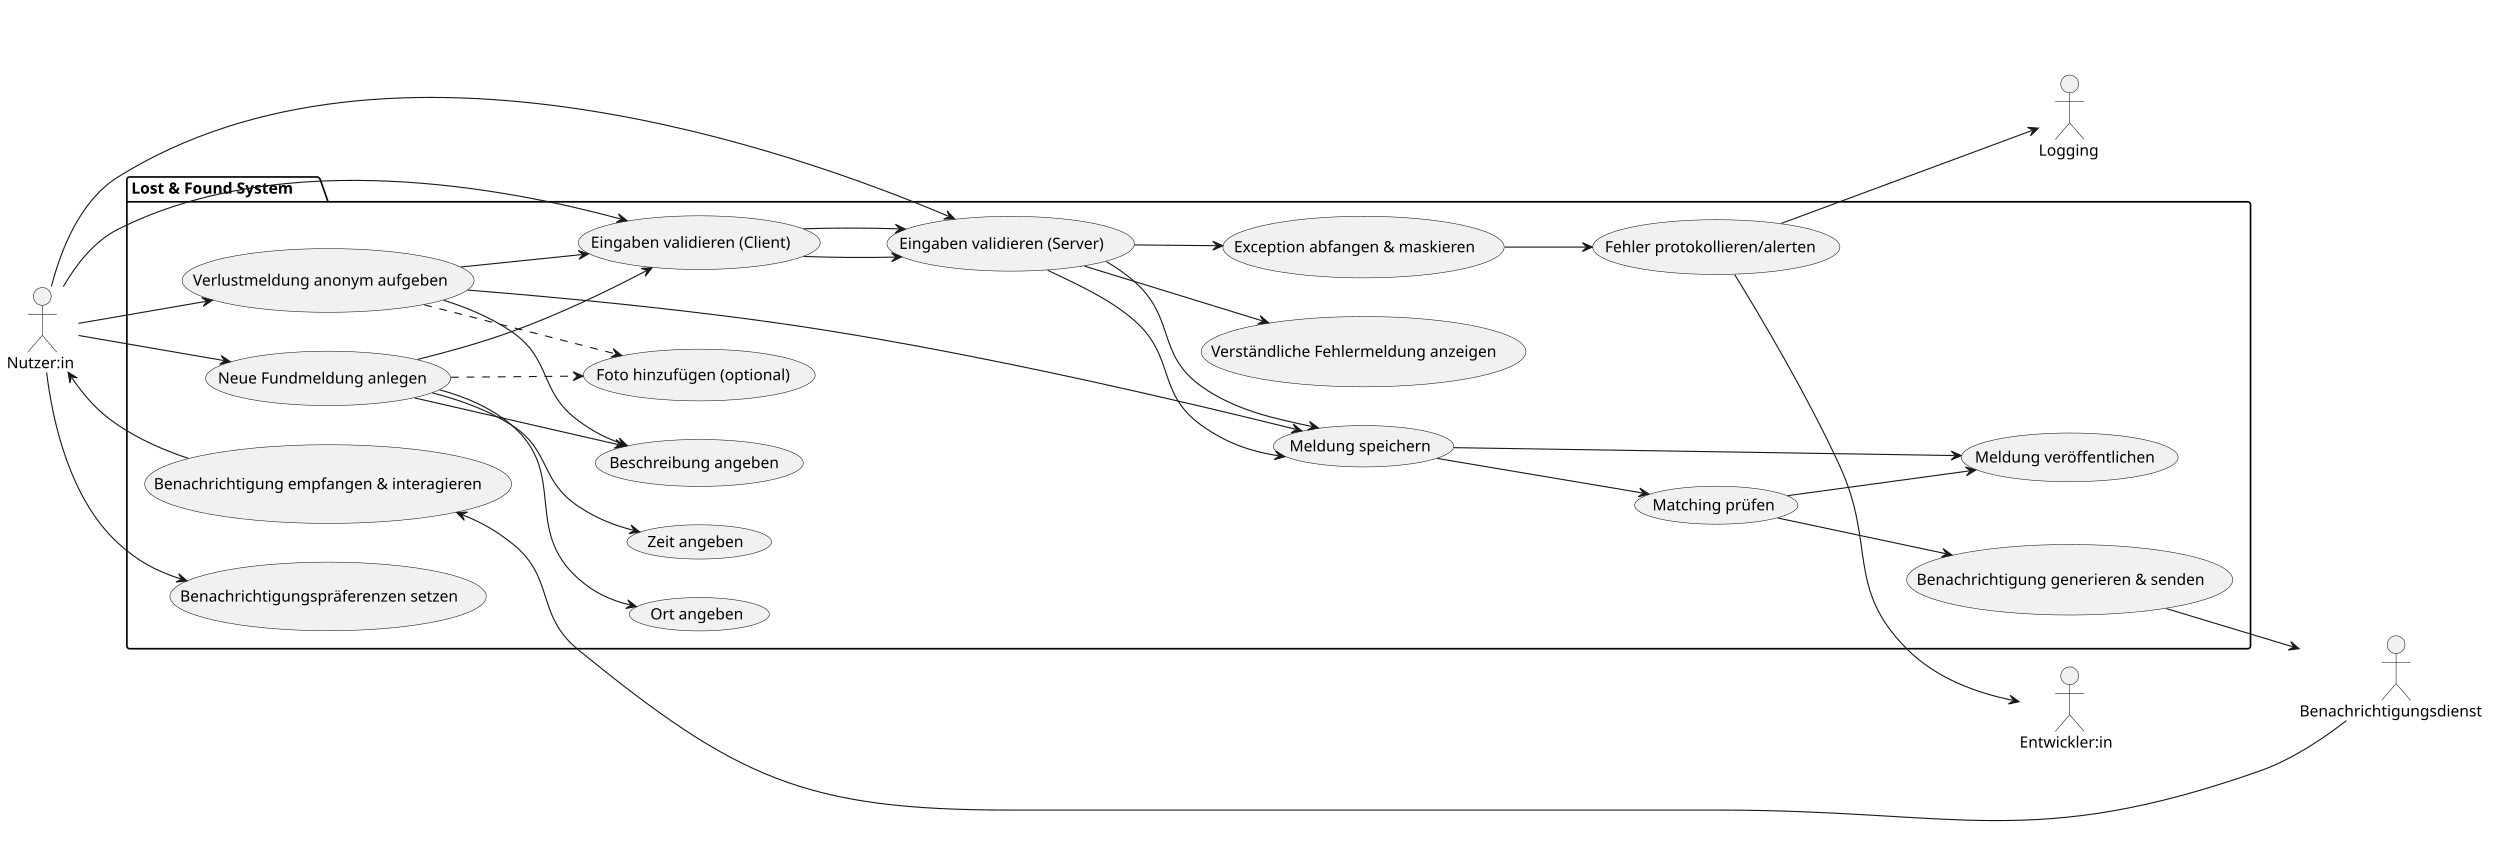
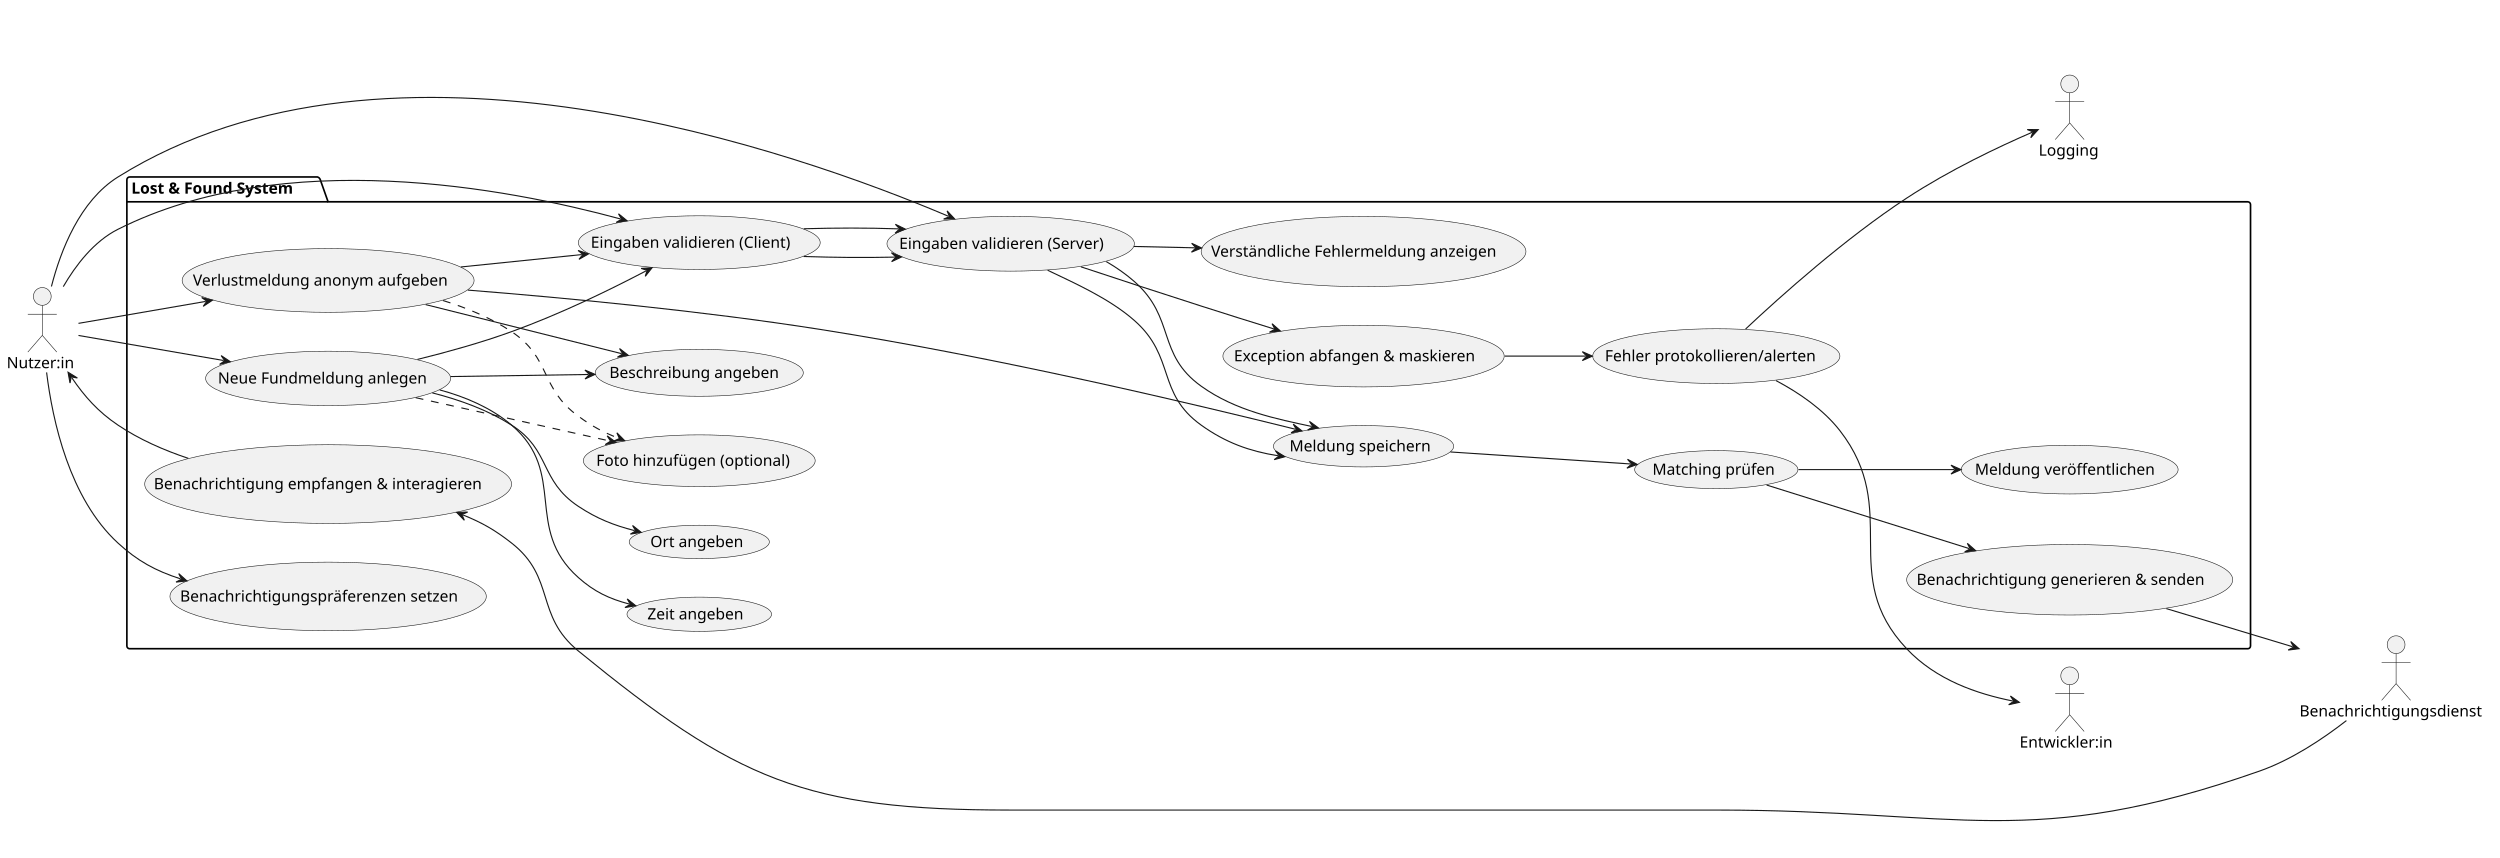
<svg xmlns="http://www.w3.org/2000/svg" contentStyleType="text/css" data-diagram-type="DESCRIPTION" height="771px" preserveAspectRatio="none" style="width:2247px;height:771px;background:#FFFFFF;" version="1.1" viewBox="0 0 2247 771" width="2247px" zoomAndPan="magnify">
  <defs />
  <g>
    <g class="cluster" data-entity="Lost . Found System" data-source-line="8" data-uid="ent0006" id="cluster_Lost . Found System">
      <path d="M116.53,159.08 L285.38,159.08 A3.75,3.75 0 0 1 287.88,161.58 L294.88,181.377 L2020.27,181.377 A2.5,2.5 0 0 1 2022.77,183.877 L2022.77,580.58 A2.5,2.5 0 0 1 2020.27,583.08 L116.53,583.08 A2.5,2.5 0 0 1 114.03,580.58 L114.03,161.58 A2.5,2.5 0 0 1 116.53,159.08" fill="none" style="stroke:#000000;stroke-width:1.5;" />
      <line style="stroke:#000000;stroke-width:1.5;" x1="114.03" x2="294.88" y1="181.377" y2="181.377" />
      <text fill="#000000" font-family="sans-serif" font-size="14" font-weight="bold" lengthAdjust="spacing" textLength="167.85" x="118.03" y="174.075">Lost &amp; Found System</text>
    </g>
    <g class="entity" data-entity="UC11" data-source-line="9" data-uid="ent0007" id="entity_UC11">
      <ellipse cx="294.916" cy="252.081" fill="#F1F1F1" rx="131.206" ry="28.641" style="stroke:#181818;stroke-width:0.5;" />
      <text fill="#000000" font-family="sans-serif" font-size="14" lengthAdjust="spacing" textLength="243.12" x="173.356" y="256.73">Verlustmeldung anonym aufgeben</text>
    </g>
    <g class="entity" data-entity="UC12" data-source-line="10" data-uid="ent0008" id="entity_UC12">
-       <ellipse cx="628.511" cy="552.076" fill="#F1F1F1" rx="62.981" ry="14.996" style="stroke:#181818;stroke-width:0.5;" />
-       <text fill="#000000" font-family="sans-serif" font-size="14" lengthAdjust="spacing" textLength="88.04" x="584.491" y="556.725">Ort angeben</text>
+       <ellipse cx="628.511" cy="487.076" fill="#F1F1F1" rx="62.981" ry="14.996" style="stroke:#181818;stroke-width:0.5;" />
+       <text fill="#000000" font-family="sans-serif" font-size="14" lengthAdjust="spacing" textLength="88.04" x="584.491" y="491.725">Ort angeben</text>
    </g>
    <g class="entity" data-entity="UC13" data-source-line="11" data-uid="ent0009" id="entity_UC13">
-       <ellipse cx="628.509" cy="487.082" fill="#F1F1F1" rx="64.959" ry="15.392" style="stroke:#181818;stroke-width:0.5;" />
-       <text fill="#000000" font-family="sans-serif" font-size="14" lengthAdjust="spacing" textLength="93.358" x="581.829" y="491.73">Zeit angeben</text>
+       <ellipse cx="628.509" cy="552.082" fill="#F1F1F1" rx="64.959" ry="15.392" style="stroke:#181818;stroke-width:0.5;" />
+       <text fill="#000000" font-family="sans-serif" font-size="14" lengthAdjust="spacing" textLength="93.358" x="581.829" y="556.73">Zeit angeben</text>
    </g>
    <g class="entity" data-entity="UC14" data-source-line="12" data-uid="ent0010" id="entity_UC14">
-       <ellipse cx="628.507" cy="416.081" fill="#F1F1F1" rx="93.507" ry="21.101" style="stroke:#181818;stroke-width:0.5;" />
-       <text fill="#000000" font-family="sans-serif" font-size="14" lengthAdjust="spacing" textLength="161.636" x="547.689" y="420.73">Beschreibung angeben</text>
+       <ellipse cx="628.507" cy="335.081" fill="#F1F1F1" rx="93.507" ry="21.101" style="stroke:#181818;stroke-width:0.5;" />
+       <text fill="#000000" font-family="sans-serif" font-size="14" lengthAdjust="spacing" textLength="161.636" x="547.689" y="339.73">Beschreibung angeben</text>
    </g>
    <g class="entity" data-entity="UC15" data-source-line="13" data-uid="ent0011" id="entity_UC15">
-       <ellipse cx="628.508" cy="337.079" fill="#F1F1F1" rx="104.198" ry="23.239" style="stroke:#181818;stroke-width:0.5;" />
-       <text fill="#000000" font-family="sans-serif" font-size="14" lengthAdjust="spacing" textLength="185.268" x="535.874" y="341.728">Foto hinzufügen (optional)</text>
+       <ellipse cx="628.508" cy="414.079" fill="#F1F1F1" rx="104.198" ry="23.239" style="stroke:#181818;stroke-width:0.5;" />
+       <text fill="#000000" font-family="sans-serif" font-size="14" lengthAdjust="spacing" textLength="185.268" x="535.874" y="418.728">Foto hinzufügen (optional)</text>
    </g>
    <g class="entity" data-entity="UC16" data-source-line="14" data-uid="ent0012" id="entity_UC16">
      <ellipse cx="1225.559" cy="401.082" fill="#F1F1F1" rx="81.009" ry="18.602" style="stroke:#181818;stroke-width:0.5;" />
      <text fill="#000000" font-family="sans-serif" font-size="14" lengthAdjust="spacing" textLength="133.048" x="1159.035" y="405.73">Meldung speichern</text>
    </g>
    <g class="entity" data-entity="UC17" data-source-line="15" data-uid="ent0013" id="entity_UC17">
-       <ellipse cx="1860.238" cy="411.082" fill="#F1F1F1" rx="97.459" ry="21.892" style="stroke:#181818;stroke-width:0.5;" />
-       <text fill="#000000" font-family="sans-serif" font-size="14" lengthAdjust="spacing" textLength="170.44" x="1775.018" y="415.73">Meldung veröffentlichen</text>
+       <ellipse cx="1860.238" cy="422.082" fill="#F1F1F1" rx="97.459" ry="21.892" style="stroke:#181818;stroke-width:0.5;" />
+       <text fill="#000000" font-family="sans-serif" font-size="14" lengthAdjust="spacing" textLength="170.44" x="1775.018" y="426.73">Meldung veröffentlichen</text>
    </g>
    <g class="entity" data-entity="UC21" data-source-line="17" data-uid="ent0014" id="entity_UC21">
      <ellipse cx="628.506" cy="218.081" fill="#F1F1F1" rx="108.706" ry="24.141" style="stroke:#181818;stroke-width:0.5;" />
      <text fill="#000000" font-family="sans-serif" font-size="14" lengthAdjust="spacing" textLength="195.077" x="530.967" y="222.73">Eingaben validieren (Client)</text>
    </g>
    <g class="entity" data-entity="UC22" data-source-line="18" data-uid="ent0015" id="entity_UC22">
      <ellipse cx="908.403" cy="219.079" fill="#F1F1F1" rx="111.193" ry="24.639" style="stroke:#181818;stroke-width:0.5;" />
      <text fill="#000000" font-family="sans-serif" font-size="14" lengthAdjust="spacing" textLength="200.457" x="808.174" y="223.727">Eingaben validieren (Server)</text>
    </g>
    <g class="entity" data-entity="UC23" data-source-line="19" data-uid="ent0016" id="entity_UC23">
-       <ellipse cx="1225.562" cy="316.082" fill="#F1F1F1" rx="145.962" ry="31.592" style="stroke:#181818;stroke-width:0.5;" />
-       <text fill="#000000" font-family="sans-serif" font-size="14" lengthAdjust="spacing" textLength="274.066" x="1088.528" y="320.731">Verständliche Fehlermeldung anzeigen</text>
+       <ellipse cx="1225.562" cy="226.082" fill="#F1F1F1" rx="145.962" ry="31.592" style="stroke:#181818;stroke-width:0.5;" />
+       <text fill="#000000" font-family="sans-serif" font-size="14" lengthAdjust="spacing" textLength="274.066" x="1088.528" y="230.731">Verständliche Fehlermeldung anzeigen</text>
    </g>
    <g class="entity" data-entity="UC24" data-source-line="20" data-uid="ent0017" id="entity_UC24">
-       <ellipse cx="1225.557" cy="222.083" fill="#F1F1F1" rx="126.417" ry="27.683" style="stroke:#181818;stroke-width:0.5;" />
-       <text fill="#000000" font-family="sans-serif" font-size="14" lengthAdjust="spacing" textLength="232.996" x="1109.059" y="226.732">Exception abfangen &amp; maskieren</text>
+       <ellipse cx="1225.557" cy="320.083" fill="#F1F1F1" rx="126.417" ry="27.683" style="stroke:#181818;stroke-width:0.5;" />
+       <text fill="#000000" font-family="sans-serif" font-size="14" lengthAdjust="spacing" textLength="232.996" x="1109.059" y="324.732">Exception abfangen &amp; maskieren</text>
    </g>
    <g class="entity" data-entity="UC25" data-source-line="21" data-uid="ent0018" id="entity_UC25">
-       <ellipse cx="1542.611" cy="222.078" fill="#F1F1F1" rx="111.091" ry="24.618" style="stroke:#181818;stroke-width:0.5;" />
-       <text fill="#000000" font-family="sans-serif" font-size="14" lengthAdjust="spacing" textLength="200.238" x="1442.492" y="226.727">Fehler protokollieren/alerten</text>
+       <ellipse cx="1542.611" cy="320.078" fill="#F1F1F1" rx="111.091" ry="24.618" style="stroke:#181818;stroke-width:0.5;" />
+       <text fill="#000000" font-family="sans-serif" font-size="14" lengthAdjust="spacing" textLength="200.238" x="1442.492" y="324.727">Fehler protokollieren/alerten</text>
    </g>
    <g class="entity" data-entity="UC31" data-source-line="23" data-uid="ent0019" id="entity_UC31">
      <ellipse cx="294.923" cy="340.085" fill="#F1F1F1" rx="110.123" ry="24.425" style="stroke:#181818;stroke-width:0.5;" />
      <text fill="#000000" font-family="sans-serif" font-size="14" lengthAdjust="spacing" textLength="198.147" x="195.85" y="344.733">Neue Fundmeldung anlegen</text>
    </g>
    <g class="entity" data-entity="UC32" data-source-line="24" data-uid="ent0020" id="entity_UC32">
      <ellipse cx="294.922" cy="536.076" fill="#F1F1F1" rx="142.182" ry="30.836" style="stroke:#181818;stroke-width:0.5;" />
      <text fill="#000000" font-family="sans-serif" font-size="14" lengthAdjust="spacing" textLength="266.171" x="161.837" y="540.725">Benachrichtigungspräferenzen setzen</text>
    </g>
    <g class="entity" data-entity="UC34" data-source-line="25" data-uid="ent0021" id="entity_UC34">
-       <ellipse cx="1542.608" cy="454.084" fill="#F1F1F1" rx="73.368" ry="17.074" style="stroke:#181818;stroke-width:0.5;" />
-       <text fill="#000000" font-family="sans-serif" font-size="14" lengthAdjust="spacing" textLength="114.748" x="1485.234" y="458.732">Matching prüfen</text>
+       <ellipse cx="1542.608" cy="422.084" fill="#F1F1F1" rx="73.368" ry="17.074" style="stroke:#181818;stroke-width:0.5;" />
+       <text fill="#000000" font-family="sans-serif" font-size="14" lengthAdjust="spacing" textLength="114.748" x="1485.234" y="426.732">Matching prüfen</text>
    </g>
    <g class="entity" data-entity="UC35" data-source-line="26" data-uid="ent0022" id="entity_UC35">
      <ellipse cx="1860.235" cy="521.077" fill="#F1F1F1" rx="146.535" ry="31.707" style="stroke:#181818;stroke-width:0.5;" />
      <text fill="#000000" font-family="sans-serif" font-size="14" lengthAdjust="spacing" textLength="275.263" x="1722.604" y="525.725">Benachrichtigung generieren &amp; senden</text>
    </g>
    <g class="entity" data-entity="UC36" data-source-line="27" data-uid="ent0023" id="entity_UC36">
      <ellipse cx="294.924" cy="435.077" fill="#F1F1F1" rx="164.884" ry="35.377" style="stroke:#181818;stroke-width:0.5;" />
      <text fill="#000000" font-family="sans-serif" font-size="14" lengthAdjust="spacing" textLength="313.346" x="138.251" y="439.725">Benachrichtigung empfangen &amp; interagieren</text>
    </g>
    <g class="entity" data-entity="stud" data-source-line="3" data-uid="ent0002" id="entity_stud">
      <ellipse cx="38.016" cy="266.44" fill="#F1F1F1" rx="8" ry="8" style="stroke:#181818;stroke-width:0.5;" />
      <path d="M38.016,274.44 L38.016,301.44 M25.016,282.44 L51.016,282.44 M38.016,301.44 L25.016,316.44 M38.016,301.44 L51.016,316.44" fill="none" style="stroke:#181818;stroke-width:0.5;" />
      <text fill="#000000" font-family="sans-serif" font-size="14" lengthAdjust="spacing" textLength="64.032" x="6" y="330.935">Nutzer:in</text>
    </g>
    <g class="entity" data-entity="dev" data-source-line="4" data-uid="ent0003" id="entity_dev">
      <ellipse cx="1860.235" cy="607.44" fill="#F1F1F1" rx="8" ry="8" style="stroke:#181818;stroke-width:0.5;" />
      <path d="M1860.235,615.44 L1860.235,642.44 M1847.235,623.44 L1873.235,623.44 M1860.235,642.44 L1847.235,657.44 M1860.235,642.44 L1873.235,657.44" fill="none" style="stroke:#181818;stroke-width:0.5;" />
      <text fill="#000000" font-family="sans-serif" font-size="14" lengthAdjust="spacing" textLength="90.091" x="1815.19" y="671.935">Entwickler:in</text>
    </g>
    <g class="entity" data-entity="log" data-source-line="5" data-uid="ent0004" id="entity_log">
      <ellipse cx="1860.234" cy="75.44" fill="#F1F1F1" rx="8" ry="8" style="stroke:#181818;stroke-width:0.5;" />
      <path d="M1860.234,83.44 L1860.234,110.44 M1847.234,91.44 L1873.234,91.44 M1860.234,110.44 L1847.234,125.44 M1860.234,110.44 L1873.234,125.44" fill="none" style="stroke:#181818;stroke-width:0.5;" />
      <text fill="#000000" font-family="sans-serif" font-size="14" lengthAdjust="spacing" textLength="55.788" x="1832.34" y="139.935">Logging</text>
    </g>
    <g class="entity" data-entity="notif" data-source-line="6" data-uid="ent0005" id="entity_notif">
      <ellipse cx="2153.617" cy="579.44" fill="#F1F1F1" rx="8" ry="8" style="stroke:#181818;stroke-width:0.5;" />
      <path d="M2153.617,587.44 L2153.617,614.44 M2140.617,595.44 L2166.617,595.44 M2153.617,614.44 L2140.617,629.44 M2153.617,614.44 L2166.617,629.44" fill="none" style="stroke:#181818;stroke-width:0.5;" />
      <text fill="#000000" font-family="sans-serif" font-size="14" lengthAdjust="spacing" textLength="173.694" x="2066.77" y="643.935">Benachrichtigungsdienst</text>
    </g>
    <g class="link" data-entity-1="stud" data-entity-2="UC11" data-source-line="30" data-uid="lnk24" id="link_stud_UC11">
      <path d="M70.53,290.64 C100.63,285.45 141.768,278.351 184.948,270.892" fill="none" id="stud-to-UC11" style="stroke:#181818;stroke-width:1;" />
      <polygon fill="#181818" points="190.86,269.87,181.31,267.461,185.933,270.721,182.672,275.344,190.86,269.87" style="stroke:#181818;stroke-width:1;" />
    </g>
    <g class="link" data-entity-1="UC11" data-entity-2="UC14" data-source-line="31" data-uid="lnk25" id="link_UC11_UC14">
-       <path d="M398.85,269.91 C420.16,276.55 441.63,285.64 459.8,298.08 C496.47,323.2 483.97,351.78 519.8,378.08 C532.83,387.65 542.841,392.922 558.12,398.472" fill="none" id="UC11-to-UC14" style="stroke:#181818;stroke-width:1;" />
-       <polygon fill="#181818" points="563.76,400.52,556.666,393.688,559.06,398.813,553.935,401.207,563.76,400.52" style="stroke:#181818;stroke-width:1;" />
+       <path d="M382.6,273.78 C439.69,288.07 507.3,304.992 558.81,317.892" fill="none" id="UC11-to-UC14" style="stroke:#181818;stroke-width:1;" />
+       <polygon fill="#181818" points="564.63,319.35,556.871,313.283,559.78,318.135,554.928,321.044,564.63,319.35" style="stroke:#181818;stroke-width:1;" />
    </g>
    <g class="link" data-entity-1="UC11" data-entity-2="UC15" data-source-line="32" data-uid="lnk26" id="link_UC11_UC15">
-       <path d="M381.31,273.97 C436.48,288.12 501.508,304.779 553.018,317.99" fill="none" id="UC11-to-UC15" style="stroke:#181818;stroke-width:1;stroke-dasharray:7,7;" />
-       <polygon fill="#181818" points="558.83,319.48,551.106,313.37,553.987,318.238,549.119,321.119,558.83,319.48" style="stroke:#181818;stroke-width:1;" />
+       <path d="M398.19,270.11 C419.66,276.75 441.36,285.79 459.8,298.08 C495.61,321.96 485,348.76 519.8,374.08 C532.22,383.12 541.324,388.149 555.804,393.829" fill="none" id="UC11-to-UC15" style="stroke:#181818;stroke-width:1;stroke-dasharray:7,7;" />
+       <polygon fill="#181818" points="561.39,396.02,554.472,389.01,556.735,394.194,551.551,396.457,561.39,396.02" style="stroke:#181818;stroke-width:1;" />
    </g>
    <g class="link" data-entity-1="UC11" data-entity-2="UC16" data-source-line="33" data-uid="lnk27" id="link_UC11_UC16">
      <path d="M420.51,260.74 C509.16,267.81 630.92,279.39 737.21,296.08 C895.82,321 1074.628,363.491 1164.297,385.801" fill="none" id="UC11-to-UC16" style="stroke:#181818;stroke-width:1;" />
      <polygon fill="#181818" points="1170.12,387.25,1162.352,381.195,1165.268,386.043,1160.42,388.959,1170.12,387.25" style="stroke:#181818;stroke-width:1;" />
    </g>
    <g class="link" data-entity-1="UC11" data-entity-2="UC21" data-source-line="34" data-uid="lnk28" id="link_UC11_UC21">
      <path d="M414.22,239.95 C451.79,236.1 486.951,232.492 522.971,228.802" fill="none" id="UC11-to-UC21" style="stroke:#181818;stroke-width:1;" />
      <polygon fill="#181818" points="528.94,228.19,519.579,225.128,523.966,228.7,520.394,233.086,528.94,228.19" style="stroke:#181818;stroke-width:1;" />
    </g>
    <g class="link" data-entity-1="UC21" data-entity-2="UC22" data-source-line="35" data-uid="lnk29" id="link_UC21_UC22">
      <path d="M722.43,230.53 C750.67,231.44 775.782,231.723 804.292,231.093" fill="none" id="UC21-to-UC22" style="stroke:#181818;stroke-width:1;" />
      <polygon fill="#181818" points="810.29,230.96,801.204,227.16,805.291,231.071,801.381,235.158,810.29,230.96" style="stroke:#181818;stroke-width:1;" />
    </g>
-     <g class="link" data-entity-1="UC21" data-entity-2="UC22" data-source-line="45" data-uid="lnk38" id="link_UC21_UC22">
+     <g class="link" data-entity-1="UC21" data-entity-2="UC22" data-source-line="46" data-uid="lnk39" id="link_UC21_UC22">
      <path d="M722.43,205.6 C751.78,204.81 778.213,204.708 807.623,205.698" fill="none" id="UC21-to-UC22-1" style="stroke:#181818;stroke-width:1;" />
      <polygon fill="#181818" points="813.62,205.9,804.76,201.6,808.623,205.732,804.49,209.595,813.62,205.9" style="stroke:#181818;stroke-width:1;" />
    </g>
    <g class="link" data-entity-1="UC22" data-entity-2="UC16" data-source-line="36" data-uid="lnk30" id="link_UC22_UC16">
      <path d="M941.59,242.89 C965.17,254.21 996.89,268.1 1019.6,288.08 C1056.8,320.83 1039.35,353.16 1079.6,382.08 C1101.39,397.75 1123.329,405.722 1148.799,409.622" fill="none" id="UC22-to-UC16" style="stroke:#181818;stroke-width:1;" />
      <polygon fill="#181818" points="1154.73,410.53,1146.439,405.214,1149.788,409.773,1145.228,413.122,1154.73,410.53" style="stroke:#181818;stroke-width:1;" />
    </g>
-     <g class="link" data-entity-1="UC22" data-entity-2="UC16" data-source-line="46" data-uid="lnk39" id="link_UC22_UC16">
+     <g class="link" data-entity-1="UC22" data-entity-2="UC16" data-source-line="47" data-uid="lnk40" id="link_UC22_UC16">
      <path d="M994.33,235.12 C1003.34,240.35 1011.97,246.38 1019.6,253.08 C1056.8,285.83 1039.35,318.16 1079.6,347.08 C1110.55,369.33 1147.893,376.644 1179.063,383.315" fill="none" id="UC22-to-UC16-1" style="stroke:#181818;stroke-width:1;" />
      <polygon fill="#181818" points="1184.93,384.57,1176.966,378.775,1180.041,383.524,1175.292,386.598,1184.93,384.57" style="stroke:#181818;stroke-width:1;" />
    </g>
-     <g class="link" data-entity-1="UC16" data-entity-2="UC17" data-source-line="37" data-uid="lnk31" id="link_UC16_UC17">
-       <path d="M1306.69,402.35 C1422.9,404.19 1631.921,407.495 1756.711,409.465" fill="none" id="UC16-to-UC17" style="stroke:#181818;stroke-width:1;" />
-       <polygon fill="#181818" points="1762.71,409.56,1753.774,405.418,1757.711,409.481,1753.648,413.417,1762.71,409.56" style="stroke:#181818;stroke-width:1;" />
-     </g>
-     <g class="link" data-entity-1="stud" data-entity-2="UC31" data-source-line="39" data-uid="lnk32" id="link_stud_UC31">
+     <g class="link" data-entity-1="UC16" data-entity-2="UC34" data-source-line="37" data-uid="lnk31" id="link_UC16_UC34">
+       <path d="M1303.63,406.22 C1354.91,409.64 1415.753,413.691 1465.533,417.011" fill="none" id="UC16-to-UC34" style="stroke:#181818;stroke-width:1;" />
+       <polygon fill="#181818" points="1471.52,417.41,1462.806,412.82,1466.531,417.077,1462.274,420.802,1471.52,417.41" style="stroke:#181818;stroke-width:1;" />
+     </g>
+     <g class="link" data-entity-1="UC34" data-entity-2="UC17" data-source-line="38" data-uid="lnk32" id="link_UC34_UC17">
+       <path d="M1616.42,422.08 C1659.84,422.08 1709.5,422.08 1756.57,422.08" fill="none" id="UC34-to-UC17" style="stroke:#181818;stroke-width:1;" />
+       <polygon fill="#181818" points="1762.57,422.08,1753.57,418.08,1757.57,422.08,1753.57,426.08,1762.57,422.08" style="stroke:#181818;stroke-width:1;" />
+     </g>
+     <g class="link" data-entity-1="stud" data-entity-2="UC31" data-source-line="40" data-uid="lnk33" id="link_stud_UC31">
      <path d="M70.53,301.52 C104.43,307.38 153.907,315.92 201.047,324.05" fill="none" id="stud-to-UC31" style="stroke:#181818;stroke-width:1;" />
      <polygon fill="#181818" points="206.96,325.07,198.771,319.599,202.033,324.22,197.411,327.482,206.96,325.07" style="stroke:#181818;stroke-width:1;" />
    </g>
-     <g class="link" data-entity-1="UC31" data-entity-2="UC12" data-source-line="40" data-uid="lnk33" id="link_UC31_UC12">
-       <path d="M395.15,350.38 C418.35,356.66 441.58,366.56 459.8,382.08 C510.7,425.46 469.73,475.75 519.8,520.08 C534.26,532.89 547.822,539.104 566.162,543.724" fill="none" id="UC31-to-UC12" style="stroke:#181818;stroke-width:1;" />
-       <polygon fill="#181818" points="571.98,545.19,564.23,539.113,567.131,543.969,562.275,546.87,571.98,545.19" style="stroke:#181818;stroke-width:1;" />
-     </g>
-     <g class="link" data-entity-1="UC31" data-entity-2="UC13" data-source-line="41" data-uid="lnk34" id="link_UC31_UC13">
-       <path d="M388.55,353.11 C413,359.33 438.49,368.52 459.8,382.08 C495.23,404.64 484.8,431.87 519.8,455.08 C536.22,465.98 550.634,471.746 569.114,476.566" fill="none" id="UC31-to-UC13" style="stroke:#181818;stroke-width:1;" />
-       <polygon fill="#181818" points="574.92,478.08,567.221,471.938,570.082,476.818,565.202,479.679,574.92,478.08" style="stroke:#181818;stroke-width:1;" />
-     </g>
-     <g class="link" data-entity-1="UC31" data-entity-2="UC14" data-source-line="42" data-uid="lnk35" id="link_UC31_UC14">
-       <path d="M372.82,357.71 C430.03,370.82 501.422,387.19 555.802,399.65" fill="none" id="UC31-to-UC14" style="stroke:#181818;stroke-width:1;" />
-       <polygon fill="#181818" points="561.65,400.99,553.771,395.081,556.776,399.873,551.984,402.879,561.65,400.99" style="stroke:#181818;stroke-width:1;" />
-     </g>
-     <g class="link" data-entity-1="UC31" data-entity-2="UC15" data-source-line="43" data-uid="lnk36" id="link_UC31_UC15">
-       <path d="M405.41,339.09 C443.61,338.75 480.33,338.414 518.03,338.074" fill="none" id="UC31-to-UC15" style="stroke:#181818;stroke-width:1;stroke-dasharray:7,7;" />
-       <polygon fill="#181818" points="524.03,338.02,514.994,334.101,519.03,338.065,515.066,342.101,524.03,338.02" style="stroke:#181818;stroke-width:1;" />
-     </g>
-     <g class="link" data-entity-1="UC31" data-entity-2="UC21" data-source-line="44" data-uid="lnk37" id="link_UC31_UC21">
+     <g class="link" data-entity-1="UC31" data-entity-2="UC12" data-source-line="41" data-uid="lnk34" id="link_UC31_UC12">
+       <path d="M388.55,353.11 C413,359.33 438.49,368.52 459.8,382.08 C495.23,404.64 484.8,431.87 519.8,455.08 C536.62,466.25 551.637,472.123 570.477,476.943" fill="none" id="UC31-to-UC12" style="stroke:#181818;stroke-width:1;" />
+       <polygon fill="#181818" points="576.29,478.43,568.562,472.324,571.446,477.191,566.579,480.075,576.29,478.43" style="stroke:#181818;stroke-width:1;" />
+     </g>
+     <g class="link" data-entity-1="UC31" data-entity-2="UC13" data-source-line="42" data-uid="lnk35" id="link_UC31_UC13">
+       <path d="M395.12,350.42 C418.32,356.69 441.56,366.58 459.8,382.08 C510.45,425.13 470.16,474.87 519.8,519.08 C534.11,531.83 547.449,538.128 565.619,542.928" fill="none" id="UC31-to-UC13" style="stroke:#181818;stroke-width:1;" />
+       <polygon fill="#181818" points="571.42,544.46,563.74,538.294,566.586,543.183,561.697,546.029,571.42,544.46" style="stroke:#181818;stroke-width:1;" />
+     </g>
+     <g class="link" data-entity-1="UC31" data-entity-2="UC14" data-source-line="43" data-uid="lnk36" id="link_UC31_UC14">
+       <path d="M404.95,338.44 C446.95,337.81 488.481,337.181 528.791,336.571" fill="none" id="UC31-to-UC14" style="stroke:#181818;stroke-width:1;" />
+       <polygon fill="#181818" points="534.79,336.48,525.731,332.617,529.791,336.556,525.852,340.616,534.79,336.48" style="stroke:#181818;stroke-width:1;" />
+     </g>
+     <g class="link" data-entity-1="UC31" data-entity-2="UC15" data-source-line="44" data-uid="lnk37" id="link_UC31_UC15">
+       <path d="M373.66,357.43 C428.02,369.57 494.324,384.363 547.804,396.303" fill="none" id="UC31-to-UC15" style="stroke:#181818;stroke-width:1;stroke-dasharray:7,7;" />
+       <polygon fill="#181818" points="553.66,397.61,545.748,391.745,548.78,396.521,544.005,399.553,553.66,397.61" style="stroke:#181818;stroke-width:1;" />
+     </g>
+     <g class="link" data-entity-1="UC31" data-entity-2="UC21" data-source-line="45" data-uid="lnk38" id="link_UC31_UC21">
      <path d="M375.22,323.05 C402.38,316.36 432.74,307.9 459.8,298.08 C504.23,281.97 547.415,260.884 580.775,243.413" fill="none" id="UC31-to-UC21" style="stroke:#181818;stroke-width:1;" />
      <polygon fill="#181818" points="586.09,240.63,576.261,241.262,581.661,242.95,579.973,248.349,586.09,240.63" style="stroke:#181818;stroke-width:1;" />
    </g>
-     <g class="link" data-entity-1="stud" data-entity-2="UC32" data-source-line="48" data-uid="lnk40" id="link_stud_UC32">
+     <g class="link" data-entity-1="stud" data-entity-2="UC32" data-source-line="49" data-uid="lnk41" id="link_stud_UC32">
      <path d="M41.89,334.72 C47.22,378.24 62.46,448.1 106.03,488.08 C123.39,504.02 139.598,512.994 162.278,520.284" fill="none" id="stud-to-UC32" style="stroke:#181818;stroke-width:1;" />
      <polygon fill="#181818" points="167.99,522.12,160.646,515.558,163.23,520.59,158.198,523.174,167.99,522.12" style="stroke:#181818;stroke-width:1;" />
    </g>
-     <g class="link" data-entity-1="UC34" data-entity-2="UC35" data-source-line="49" data-uid="lnk41" id="link_UC34_UC35">
-       <path d="M1597.87,465.6 C1640.79,474.71 1696.131,486.464 1748.531,497.584" fill="none" id="UC34-to-UC35" style="stroke:#181818;stroke-width:1;" />
-       <polygon fill="#181818" points="1754.4,498.83,1746.426,493.049,1749.509,497.792,1744.766,500.875,1754.4,498.83" style="stroke:#181818;stroke-width:1;" />
-     </g>
-     <g class="link" data-entity-1="UC35" data-entity-2="notif" data-source-line="50" data-uid="lnk42" id="link_UC35_notif">
+     <g class="link" data-entity-1="UC34" data-entity-2="UC35" data-source-line="50" data-uid="lnk42" id="link_UC34_UC35">
+       <path d="M1587.83,435.95 C1636.35,451.17 1709.625,474.154 1769.915,493.064" fill="none" id="UC34-to-UC35" style="stroke:#181818;stroke-width:1;" />
+       <polygon fill="#181818" points="1775.64,494.86,1768.25,488.35,1770.869,493.364,1765.855,495.983,1775.64,494.86" style="stroke:#181818;stroke-width:1;" />
+     </g>
+     <g class="link" data-entity-1="UC35" data-entity-2="notif" data-source-line="51" data-uid="lnk43" id="link_UC35_notif">
      <path d="M1947.09,547.01 C1984.69,558.37 2022.986,569.935 2060.636,581.305" fill="none" id="UC35-to-notif" style="stroke:#181818;stroke-width:1;" />
      <polygon fill="#181818" points="2066.38,583.04,2058.921,576.609,2061.593,581.595,2056.608,584.267,2066.38,583.04" style="stroke:#181818;stroke-width:1;" />
    </g>
-     <g class="link" data-entity-1="notif" data-entity-2="UC36" data-source-line="51" data-uid="lnk43" id="link_notif_UC36">
-       <path d="M2108.95,647.68 C2087.03,664.72 2059.14,683.13 2030.77,693.08 C1825.95,764.99 1760.69,728.08 1543.61,728.08 C907.4,728.08 907.4,728.08 907.4,728.08 C723.63,728.08 662.24,700.2 519.8,584.08 C480.8,552.29 499.47,519.03 459.8,488.08 C445.18,476.68 433.598,469.926 415.998,462.856" fill="none" id="notif-to-UC36" style="stroke:#181818;stroke-width:1;" />
-       <polygon fill="#181818" points="410.43,460.62,417.29,467.687,415.07,462.484,420.272,460.263,410.43,460.62" style="stroke:#181818;stroke-width:1;" />
-     </g>
-     <g class="link" data-entity-1="UC36" data-entity-2="stud" data-source-line="52" data-uid="lnk44" id="link_UC36_stud">
+     <g class="link" data-entity-1="notif" data-entity-2="UC36" data-source-line="52" data-uid="lnk44" id="link_notif_UC36">
+       <path d="M2108.95,647.68 C2087.03,664.72 2059.14,683.13 2030.77,693.08 C1825.95,764.99 1760.69,728.08 1543.61,728.08 C907.4,728.08 907.4,728.08 907.4,728.08 C723.79,728.08 661.98,701.28 519.8,585.08 C480.55,553.01 499.7,519.36 459.8,488.08 C445.21,476.65 433.636,469.88 416.046,462.8" fill="none" id="notif-to-UC36" style="stroke:#181818;stroke-width:1;" />
+       <polygon fill="#181818" points="410.48,460.56,417.336,467.631,415.118,462.427,420.323,460.21,410.48,460.56" style="stroke:#181818;stroke-width:1;" />
+     </g>
+     <g class="link" data-entity-1="UC36" data-entity-2="stud" data-source-line="53" data-uid="lnk45" id="link_UC36_stud">
      <path d="M169.21,411.96 C147.05,404.57 125.02,394.85 106.03,382.08 C87.97,369.94 75.989,356.308 64.549,339.518" fill="none" id="UC36-to-stud" style="stroke:#181818;stroke-width:1;" />
      <polygon fill="#181818" points="61.17,334.56,62.932,344.25,63.985,338.692,69.543,339.745,61.17,334.56" style="stroke:#181818;stroke-width:1;" />
    </g>
-     <g class="link" data-entity-1="UC16" data-entity-2="UC34" data-source-line="54" data-uid="lnk45" id="link_UC16_UC34">
-       <path d="M1291.84,412.07 C1347.8,421.48 1421.833,433.934 1476.093,443.064" fill="none" id="UC16-to-UC34" style="stroke:#181818;stroke-width:1;" />
-       <polygon fill="#181818" points="1482.01,444.06,1473.799,438.622,1477.079,443.23,1472.471,446.511,1482.01,444.06" style="stroke:#181818;stroke-width:1;" />
-     </g>
-     <g class="link" data-entity-1="UC34" data-entity-2="UC17" data-source-line="55" data-uid="lnk46" id="link_UC34_UC17">
-       <path d="M1606.72,445.49 C1655.3,438.87 1716.915,430.47 1769.935,423.25" fill="none" id="UC34-to-UC17" style="stroke:#181818;stroke-width:1;" />
-       <polygon fill="#181818" points="1775.88,422.44,1766.423,419.691,1770.926,423.115,1767.502,427.618,1775.88,422.44" style="stroke:#181818;stroke-width:1;" />
-     </g>
-     <g class="link" data-entity-1="stud" data-entity-2="UC21" data-source-line="57" data-uid="lnk47" id="link_stud_UC21">
+     <g class="link" data-entity-1="stud" data-entity-2="UC21" data-source-line="55" data-uid="lnk46" id="link_stud_UC21">
      <path d="M56.88,257.62 C68.05,238.38 84.44,216.92 106.03,206.08 C255.54,131.01 455.059,168.971 557.759,196.801" fill="none" id="stud-to-UC21" style="stroke:#181818;stroke-width:1;" />
      <polygon fill="#181818" points="563.55,198.37,555.909,192.155,558.724,197.062,553.817,199.877,563.55,198.37" style="stroke:#181818;stroke-width:1;" />
    </g>
-     <g class="link" data-entity-1="stud" data-entity-2="UC22" data-source-line="58" data-uid="lnk48" id="link_stud_UC22">
+     <g class="link" data-entity-1="stud" data-entity-2="UC22" data-source-line="56" data-uid="lnk47" id="link_stud_UC22">
      <path d="M46.22,257.49 C54.55,224.99 71.78,180.46 106.03,159.08 C351.33,6 719.158,137.764 852.457,194.384" fill="none" id="stud-to-UC22" style="stroke:#181818;stroke-width:1;" />
      <polygon fill="#181818" points="857.98,196.73,851.26,189.53,853.378,194.775,848.133,196.893,857.98,196.73" style="stroke:#181818;stroke-width:1;" />
    </g>
-     <g class="link" data-entity-1="UC22" data-entity-2="UC23" data-source-line="59" data-uid="lnk49" id="link_UC22_UC23">
-       <path d="M974.7,239.18 C1022.66,253.94 1082.496,272.354 1134.426,288.344" fill="none" id="UC22-to-UC23" style="stroke:#181818;stroke-width:1;" />
-       <polygon fill="#181818" points="1140.16,290.11,1132.736,283.639,1135.381,288.639,1130.381,291.284,1140.16,290.11" style="stroke:#181818;stroke-width:1;" />
-     </g>
-     <g class="link" data-entity-1="UC22" data-entity-2="UC24" data-source-line="60" data-uid="lnk50" id="link_UC22_UC24">
-       <path d="M1019.63,220.13 C1045.28,220.38 1066.77,220.583 1093.03,220.833" fill="none" id="UC22-to-UC24" style="stroke:#181818;stroke-width:1;" />
-       <polygon fill="#181818" points="1099.03,220.89,1090.069,216.804,1094.03,220.842,1089.992,224.804,1099.03,220.89" style="stroke:#181818;stroke-width:1;" />
-     </g>
-     <g class="link" data-entity-1="UC24" data-entity-2="UC25" data-source-line="61" data-uid="lnk51" id="link_UC24_UC25">
-       <path d="M1352.43,222.08 C1378.49,222.08 1399.74,222.08 1425.19,222.08" fill="none" id="UC24-to-UC25" style="stroke:#181818;stroke-width:1;" />
-       <polygon fill="#181818" points="1431.19,222.08,1422.19,218.08,1426.19,222.08,1422.19,226.08,1431.19,222.08" style="stroke:#181818;stroke-width:1;" />
-     </g>
-     <g class="link" data-entity-1="UC25" data-entity-2="log" data-source-line="62" data-uid="lnk52" id="link_UC25_log">
-       <path d="M1601.13,200.76 C1669.59,175.38 1775.414,136.155 1826.484,117.225" fill="none" id="UC25-to-log" style="stroke:#181818;stroke-width:1;" />
-       <polygon fill="#181818" points="1832.11,115.14,1822.281,114.517,1827.422,116.878,1825.061,122.019,1832.11,115.14" style="stroke:#181818;stroke-width:1;" />
-     </g>
-     <g class="link" data-entity-1="UC25" data-entity-2="dev" data-source-line="63" data-uid="lnk53" id="link_UC25_dev">
-       <path d="M1559.18,246.92 C1581.81,283.63 1624.29,354.99 1653.7,419.08 C1686.07,489.63 1658.95,528.08 1713.7,583.08 C1740.8,610.3 1776.95,622.709 1808.89,629.459" fill="none" id="UC25-to-dev" style="stroke:#181818;stroke-width:1;" />
-       <polygon fill="#181818" points="1814.76,630.7,1806.782,624.926,1809.868,629.666,1805.127,632.753,1814.76,630.7" style="stroke:#181818;stroke-width:1;" />
+     <g class="link" data-entity-1="UC22" data-entity-2="UC23" data-source-line="57" data-uid="lnk48" id="link_UC22_UC23">
+       <path d="M1019.19,221.52 C1038.82,221.96 1053.542,222.288 1073.972,222.738" fill="none" id="UC22-to-UC23" style="stroke:#181818;stroke-width:1;" />
+       <polygon fill="#181818" points="1079.97,222.87,1071.06,218.673,1074.971,222.76,1070.884,226.671,1079.97,222.87" style="stroke:#181818;stroke-width:1;" />
+     </g>
+     <g class="link" data-entity-1="UC22" data-entity-2="UC24" data-source-line="58" data-uid="lnk49" id="link_UC22_UC24">
+       <path d="M971.56,239.82 C1003.76,250.49 1043.75,263.62 1079.6,275.08 C1102.69,282.47 1122.178,288.585 1145.008,295.655" fill="none" id="UC22-to-UC24" style="stroke:#181818;stroke-width:1;" />
+       <polygon fill="#181818" points="1150.74,297.43,1143.326,290.947,1145.964,295.951,1140.959,298.589,1150.74,297.43" style="stroke:#181818;stroke-width:1;" />
+     </g>
+     <g class="link" data-entity-1="UC24" data-entity-2="UC25" data-source-line="59" data-uid="lnk50" id="link_UC24_UC25">
+       <path d="M1352.43,320.08 C1378.49,320.08 1399.74,320.08 1425.19,320.08" fill="none" id="UC24-to-UC25" style="stroke:#181818;stroke-width:1;" />
+       <polygon fill="#181818" points="1431.19,320.08,1422.19,316.08,1426.19,320.08,1422.19,324.08,1431.19,320.08" style="stroke:#181818;stroke-width:1;" />
+     </g>
+     <g class="link" data-entity-1="UC25" data-entity-2="log" data-source-line="60" data-uid="lnk51" id="link_UC25_log">
+       <path d="M1568.94,295.71 C1600.94,265.69 1658.53,214.25 1713.7,178.08 C1752.71,152.51 1796.388,131.974 1826.428,118.904" fill="none" id="UC25-to-log" style="stroke:#181818;stroke-width:1;" />
+       <polygon fill="#181818" points="1831.93,116.51,1822.081,116.433,1827.345,118.505,1825.273,123.769,1831.93,116.51" style="stroke:#181818;stroke-width:1;" />
+     </g>
+     <g class="link" data-entity-1="UC25" data-entity-2="dev" data-source-line="61" data-uid="lnk52" id="link_UC25_dev">
+       <path d="M1596.3,342.09 C1616.76,352.96 1638.81,367.91 1653.7,387.08 C1709.6,459.02 1651.19,516.82 1713.7,583.08 C1740.24,611.21 1776.878,623.598 1809.118,630.078" fill="none" id="UC25-to-dev" style="stroke:#181818;stroke-width:1;" />
+       <polygon fill="#181818" points="1815,631.26,1806.965,625.565,1810.098,630.275,1805.388,633.408,1815,631.26" style="stroke:#181818;stroke-width:1;" />
    </g>
  </g>
</svg>
